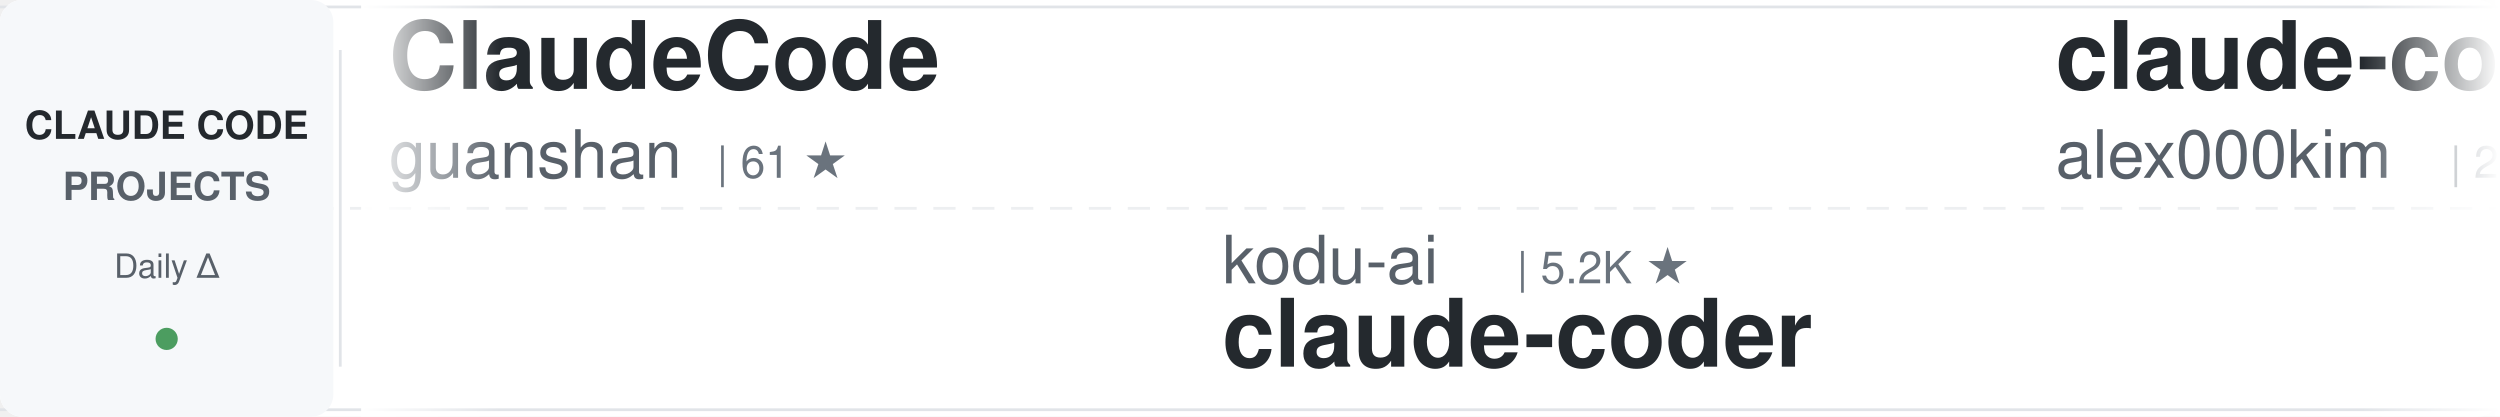
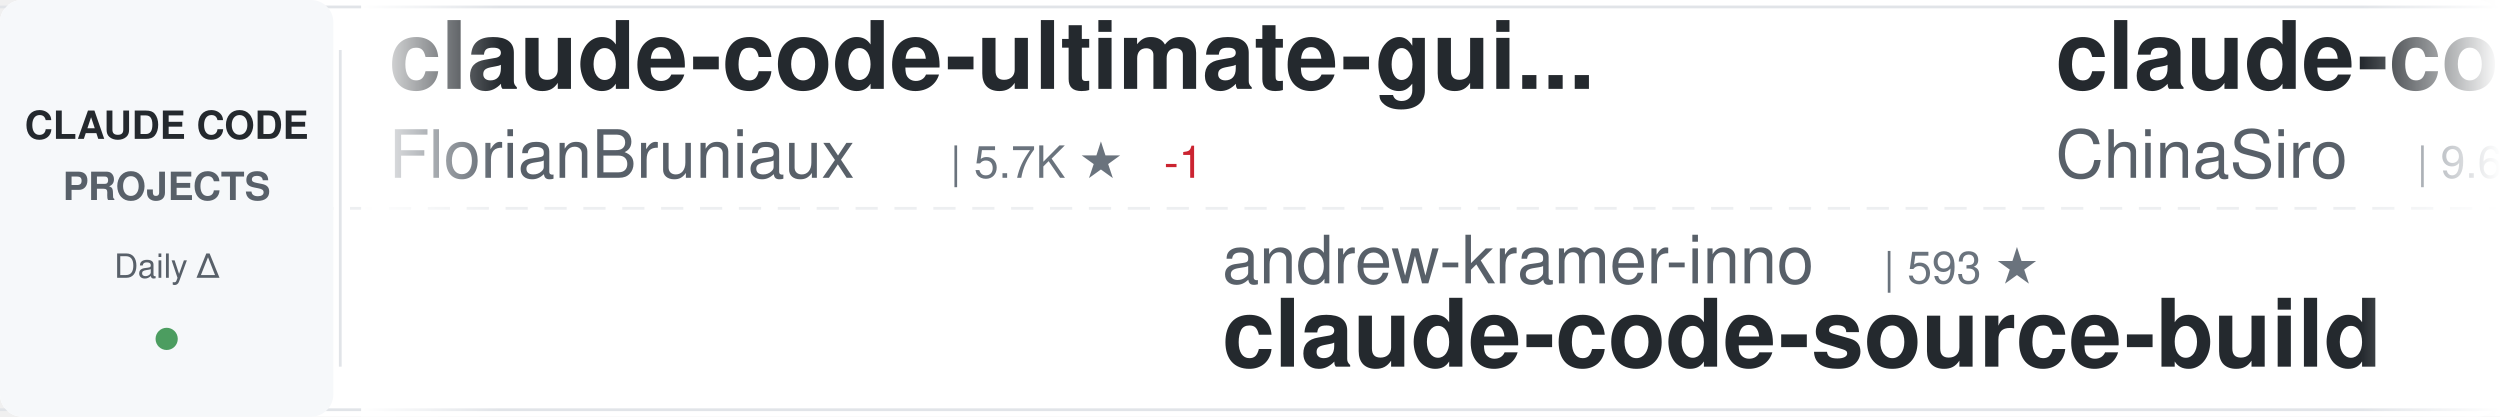
<svg xmlns="http://www.w3.org/2000/svg" width="900" height="150">
  <defs>
    <linearGradient id="awesomeLeftFade" x1="0%" y1="0%" x2="100%" y2="0%">
      <stop offset="0%" style="stop-color:#ffffff;stop-opacity:1" />
      <stop offset="100%" style="stop-color:#ffffff;stop-opacity:0" />
    </linearGradient>
    <linearGradient id="awesomeRightFade" x1="0%" y1="0%" x2="100%" y2="0%">
      <stop offset="0%" style="stop-color:#ffffff;stop-opacity:0" />
      <stop offset="100%" style="stop-color:#ffffff;stop-opacity:1" />
    </linearGradient>
  </defs>
  <rect width="900" height="150" fill="#ffffff" rx="8" />
  <rect x="0" y="2" width="900" height="1" fill="#e1e4e8" />
  <rect x="0" y="147" width="900" height="1" fill="#e1e4e8" />
  <line x1="0" y1="75" x2="900" y2="75" stroke="#e1e4e8" stroke-width="1" stroke-dasharray="8 6" opacity="0.6" />
  <rect x="0" y="0" width="120" height="150" fill="#f6f8fa" rx="8" />
  <text x="60" y="50" font-family="-apple-system, BlinkMacSystemFont, 'Segoe UI', Helvetica, Arial, sans-serif" font-size="14" font-weight="600" fill="#24292e" text-anchor="middle">CLAUDE CODE</text>
  <text x="60" y="72" font-family="-apple-system, BlinkMacSystemFont, 'Segoe UI', Helvetica, Arial, sans-serif" font-size="14" font-weight="600" fill="#586069" text-anchor="middle">PROJECTS</text>
  <text x="60" y="100" font-family="-apple-system, BlinkMacSystemFont, 'Segoe UI', Helvetica, Arial, sans-serif" font-size="12" font-weight="500" fill="#586069" text-anchor="middle">Daily Δ</text>
  <circle cx="60" cy="122" r="4" fill="#22863a" opacity="0.8" />
  <rect x="122" y="18" width="1" height="114" fill="#e1e4e8" />
  <clipPath id="awesomeTickerClip">
    <rect x="130" y="0" width="770" height="150" />
  </clipPath>
  <g clip-path="url(#awesomeTickerClip)">
    <g id="awesomeTickerItems">
      <animateTransform attributeName="transform" attributeType="XML" type="translate" from="0 0" to="-3000 0" dur="54s" repeatCount="indefinite" />
      <g transform="translate(0, 0)">
-         <text x="140" y="32" font-family="-apple-system, BlinkMacSystemFont, 'Segoe UI', Helvetica, Arial, sans-serif" font-size="34" font-weight="600" fill="#24292e">ClaudeCode</text>
-         <text x="140" y="64" font-family="-apple-system, BlinkMacSystemFont, 'Segoe UI', Helvetica, Arial, sans-serif" font-size="24" font-weight="400" fill="#586069">guanshan</text>
-         <text x="258" y="64" font-family="-apple-system, BlinkMacSystemFont, 'Segoe UI', Helvetica, Arial, sans-serif" font-size="16" font-weight="500" fill="#6a737d">| 61 ★</text>
+         <text x="140" y="32" font-family="-apple-system, BlinkMacSystemFont, 'Segoe UI', Helvetica, Arial, sans-serif" font-size="34" font-weight="600" fill="#24292e">claude-code-ultimate-gui...</text>
+         <text x="140" y="64" font-family="-apple-system, BlinkMacSystemFont, 'Segoe UI', Helvetica, Arial, sans-serif" font-size="24" font-weight="400" fill="#586069">FlorianBruniaux</text>
+         <text x="342" y="64" font-family="-apple-system, BlinkMacSystemFont, 'Segoe UI', Helvetica, Arial, sans-serif" font-size="16" font-weight="500" fill="#6a737d">| 5.7K ★</text>
+         <text x="419" y="64" font-family="-apple-system, BlinkMacSystemFont, 'Segoe UI', Helvetica, Arial, sans-serif" font-size="16" font-weight="500" fill="#cb2431"> -1</text>
      </g>
      <g transform="translate(300, 0)">
-         <text x="140" y="102" font-family="-apple-system, BlinkMacSystemFont, 'Segoe UI', Helvetica, Arial, sans-serif" font-size="24" font-weight="400" fill="#586069">kodu-ai</text>
-         <text x="246" y="102" font-family="-apple-system, BlinkMacSystemFont, 'Segoe UI', Helvetica, Arial, sans-serif" font-size="16" font-weight="500" fill="#6a737d">| 5.2K ★</text>
-         <text x="140" y="132" font-family="-apple-system, BlinkMacSystemFont, 'Segoe UI', Helvetica, Arial, sans-serif" font-size="34" font-weight="600" fill="#24292e">claude-coder</text>
+         <text x="140" y="102" font-family="-apple-system, BlinkMacSystemFont, 'Segoe UI', Helvetica, Arial, sans-serif" font-size="24" font-weight="400" fill="#586069">andrew-kramer-inno</text>
+         <text x="378" y="102" font-family="-apple-system, BlinkMacSystemFont, 'Segoe UI', Helvetica, Arial, sans-serif" font-size="16" font-weight="500" fill="#6a737d">| 593 ★</text>
+         <text x="140" y="132" font-family="-apple-system, BlinkMacSystemFont, 'Segoe UI', Helvetica, Arial, sans-serif" font-size="34" font-weight="600" fill="#24292e">claude-code-source-build</text>
      </g>
      <g transform="translate(600, 0)">
-         <text x="140" y="32" font-family="-apple-system, BlinkMacSystemFont, 'Segoe UI', Helvetica, Arial, sans-serif" font-size="34" font-weight="600" fill="#24292e">claude-code</text>
-         <text x="140" y="64" font-family="-apple-system, BlinkMacSystemFont, 'Segoe UI', Helvetica, Arial, sans-serif" font-size="24" font-weight="400" fill="#586069">alex000kim</text>
-         <text x="282" y="64" font-family="-apple-system, BlinkMacSystemFont, 'Segoe UI', Helvetica, Arial, sans-serif" font-size="16" font-weight="500" fill="#6a737d">| 232 ★</text>
+         <text x="140" y="32" font-family="-apple-system, BlinkMacSystemFont, 'Segoe UI', Helvetica, Arial, sans-serif" font-size="34" font-weight="600" fill="#24292e">claude-code-sourcemap</text>
+         <text x="140" y="64" font-family="-apple-system, BlinkMacSystemFont, 'Segoe UI', Helvetica, Arial, sans-serif" font-size="24" font-weight="400" fill="#586069">ChinaSiro</text>
+         <text x="270" y="64" font-family="-apple-system, BlinkMacSystemFont, 'Segoe UI', Helvetica, Arial, sans-serif" font-size="16" font-weight="500" fill="#6a737d">| 9.6K ★</text>
+         <text x="347" y="64" font-family="-apple-system, BlinkMacSystemFont, 'Segoe UI', Helvetica, Arial, sans-serif" font-size="16" font-weight="500" fill="#22863a"> +1</text>
      </g>
      <g transform="translate(900, 0)">
-         <text x="140" y="102" font-family="-apple-system, BlinkMacSystemFont, 'Segoe UI', Helvetica, Arial, sans-serif" font-size="24" font-weight="400" fill="#586069">jarmuine</text>
-         <text x="258" y="102" font-family="-apple-system, BlinkMacSystemFont, 'Segoe UI', Helvetica, Arial, sans-serif" font-size="16" font-weight="500" fill="#6a737d">| 2.3K ★</text>
-         <text x="335" y="102" font-family="-apple-system, BlinkMacSystemFont, 'Segoe UI', Helvetica, Arial, sans-serif" font-size="16" font-weight="500" fill="#22863a"> +1</text>
+         <text x="140" y="102" font-family="-apple-system, BlinkMacSystemFont, 'Segoe UI', Helvetica, Arial, sans-serif" font-size="24" font-weight="400" fill="#586069">KPR111</text>
+         <text x="234" y="102" font-family="-apple-system, BlinkMacSystemFont, 'Segoe UI', Helvetica, Arial, sans-serif" font-size="16" font-weight="500" fill="#6a737d">| 18 ★</text>
+         <text x="140" y="132" font-family="-apple-system, BlinkMacSystemFont, 'Segoe UI', Helvetica, Arial, sans-serif" font-size="34" font-weight="600" fill="#24292e">Claude-Code</text>
+       </g>
+       <g transform="translate(1200, 0)">
+         <text x="140" y="32" font-family="-apple-system, BlinkMacSystemFont, 'Segoe UI', Helvetica, Arial, sans-serif" font-size="34" font-weight="600" fill="#24292e">claude-code</text>
+         <text x="140" y="64" font-family="-apple-system, BlinkMacSystemFont, 'Segoe UI', Helvetica, Arial, sans-serif" font-size="24" font-weight="400" fill="#586069">anthropics</text>
+         <text x="282" y="64" font-family="-apple-system, BlinkMacSystemFont, 'Segoe UI', Helvetica, Arial, sans-serif" font-size="16" font-weight="500" fill="#6a737d">| 140.6K ★</text>
+         <text x="377" y="64" font-family="-apple-system, BlinkMacSystemFont, 'Segoe UI', Helvetica, Arial, sans-serif" font-size="16" font-weight="500" fill="#22863a"> +26</text>
+       </g>
+       <g transform="translate(1500, 0)">
+         <text x="140" y="102" font-family="-apple-system, BlinkMacSystemFont, 'Segoe UI', Helvetica, Arial, sans-serif" font-size="24" font-weight="400" fill="#586069">tanbiralam</text>
+         <text x="282" y="102" font-family="-apple-system, BlinkMacSystemFont, 'Segoe UI', Helvetica, Arial, sans-serif" font-size="16" font-weight="500" fill="#6a737d">| 2.1K ★</text>
+         <text x="359" y="102" font-family="-apple-system, BlinkMacSystemFont, 'Segoe UI', Helvetica, Arial, sans-serif" font-size="16" font-weight="500" fill="#22863a"> +2</text>
        <text x="140" y="132" font-family="-apple-system, BlinkMacSystemFont, 'Segoe UI', Helvetica, Arial, sans-serif" font-size="34" font-weight="600" fill="#24292e">claude-code</text>
      </g>
-       <g transform="translate(1200, 0)">
-         <text x="140" y="32" font-family="-apple-system, BlinkMacSystemFont, 'Segoe UI', Helvetica, Arial, sans-serif" font-size="34" font-weight="600" fill="#24292e">Open-ClaudeCode</text>
-         <text x="140" y="64" font-family="-apple-system, BlinkMacSystemFont, 'Segoe UI', Helvetica, Arial, sans-serif" font-size="24" font-weight="400" fill="#586069">LING71671</text>
-         <text x="270" y="64" font-family="-apple-system, BlinkMacSystemFont, 'Segoe UI', Helvetica, Arial, sans-serif" font-size="16" font-weight="500" fill="#6a737d">| 932 ★</text>
-       </g>
-       <g transform="translate(1500, 0)">
-         <text x="140" y="102" font-family="-apple-system, BlinkMacSystemFont, 'Segoe UI', Helvetica, Arial, sans-serif" font-size="24" font-weight="400" fill="#586069">luyao618</text>
-         <text x="258" y="102" font-family="-apple-system, BlinkMacSystemFont, 'Segoe UI', Helvetica, Arial, sans-serif" font-size="16" font-weight="500" fill="#6a737d">| 1.6K ★</text>
-         <text x="335" y="102" font-family="-apple-system, BlinkMacSystemFont, 'Segoe UI', Helvetica, Arial, sans-serif" font-size="16" font-weight="500" fill="#22863a"> +1</text>
-         <text x="140" y="132" font-family="-apple-system, BlinkMacSystemFont, 'Segoe UI', Helvetica, Arial, sans-serif" font-size="34" font-weight="600" fill="#24292e">Claude-Code-Source-Study</text>
-       </g>
      <g transform="translate(1800, 0)">
-         <text x="140" y="32" font-family="-apple-system, BlinkMacSystemFont, 'Segoe UI', Helvetica, Arial, sans-serif" font-size="34" font-weight="600" fill="#24292e">claude-code-source-build</text>
-         <text x="140" y="64" font-family="-apple-system, BlinkMacSystemFont, 'Segoe UI', Helvetica, Arial, sans-serif" font-size="24" font-weight="400" fill="#586069">andrew-kramer-inno</text>
-         <text x="378" y="64" font-family="-apple-system, BlinkMacSystemFont, 'Segoe UI', Helvetica, Arial, sans-serif" font-size="16" font-weight="500" fill="#6a737d">| 593 ★</text>
+         <text x="140" y="32" font-family="-apple-system, BlinkMacSystemFont, 'Segoe UI', Helvetica, Arial, sans-serif" font-size="34" font-weight="600" fill="#24292e">ralph-claude-code</text>
+         <text x="140" y="64" font-family="-apple-system, BlinkMacSystemFont, 'Segoe UI', Helvetica, Arial, sans-serif" font-size="24" font-weight="400" fill="#586069">frankbria</text>
+         <text x="270" y="64" font-family="-apple-system, BlinkMacSystemFont, 'Segoe UI', Helvetica, Arial, sans-serif" font-size="16" font-weight="500" fill="#6a737d">| 9.6K ★</text>
+         <text x="347" y="64" font-family="-apple-system, BlinkMacSystemFont, 'Segoe UI', Helvetica, Arial, sans-serif" font-size="16" font-weight="500" fill="#22863a"> +3</text>
      </g>
      <g transform="translate(2100, 0)">
-         <text x="140" y="102" font-family="-apple-system, BlinkMacSystemFont, 'Segoe UI', Helvetica, Arial, sans-serif" font-size="24" font-weight="400" fill="#586069">ChrisWiles</text>
-         <text x="282" y="102" font-family="-apple-system, BlinkMacSystemFont, 'Segoe UI', Helvetica, Arial, sans-serif" font-size="16" font-weight="500" fill="#6a737d">| 6.0K ★</text>
-         <text x="140" y="132" font-family="-apple-system, BlinkMacSystemFont, 'Segoe UI', Helvetica, Arial, sans-serif" font-size="34" font-weight="600" fill="#24292e">claude-code-showcase</text>
+         <text x="140" y="102" font-family="-apple-system, BlinkMacSystemFont, 'Segoe UI', Helvetica, Arial, sans-serif" font-size="24" font-weight="400" fill="#586069">VineeTagarwaL-code</text>
+         <text x="378" y="102" font-family="-apple-system, BlinkMacSystemFont, 'Segoe UI', Helvetica, Arial, sans-serif" font-size="16" font-weight="500" fill="#6a737d">| 273 ★</text>
+         <text x="140" y="132" font-family="-apple-system, BlinkMacSystemFont, 'Segoe UI', Helvetica, Arial, sans-serif" font-size="34" font-weight="600" fill="#24292e">claude-code</text>
      </g>
      <g transform="translate(2400, 0)">
-         <text x="140" y="32" font-family="-apple-system, BlinkMacSystemFont, 'Segoe UI', Helvetica, Arial, sans-serif" font-size="34" font-weight="600" fill="#24292e">claude-code-plugins-plus...</text>
-         <text x="140" y="64" font-family="-apple-system, BlinkMacSystemFont, 'Segoe UI', Helvetica, Arial, sans-serif" font-size="24" font-weight="400" fill="#586069">jeremylongshore</text>
-         <text x="342" y="64" font-family="-apple-system, BlinkMacSystemFont, 'Segoe UI', Helvetica, Arial, sans-serif" font-size="16" font-weight="500" fill="#6a737d">| 2.6K ★</text>
-         <text x="419" y="64" font-family="-apple-system, BlinkMacSystemFont, 'Segoe UI', Helvetica, Arial, sans-serif" font-size="16" font-weight="500" fill="#22863a"> +1</text>
+         <text x="140" y="32" font-family="-apple-system, BlinkMacSystemFont, 'Segoe UI', Helvetica, Arial, sans-serif" font-size="34" font-weight="600" fill="#24292e">claude-code-from-source</text>
+         <text x="140" y="64" font-family="-apple-system, BlinkMacSystemFont, 'Segoe UI', Helvetica, Arial, sans-serif" font-size="24" font-weight="400" fill="#586069">alejandrobalderas</text>
+         <text x="366" y="64" font-family="-apple-system, BlinkMacSystemFont, 'Segoe UI', Helvetica, Arial, sans-serif" font-size="16" font-weight="500" fill="#6a737d">| 2.7K ★</text>
+         <text x="443" y="64" font-family="-apple-system, BlinkMacSystemFont, 'Segoe UI', Helvetica, Arial, sans-serif" font-size="16" font-weight="500" fill="#22863a"> +1</text>
      </g>
      <g transform="translate(2700, 0)">
-         <text x="140" y="102" font-family="-apple-system, BlinkMacSystemFont, 'Segoe UI', Helvetica, Arial, sans-serif" font-size="24" font-weight="400" fill="#586069">Tinkeringg-Lab</text>
-         <text x="330" y="102" font-family="-apple-system, BlinkMacSystemFont, 'Segoe UI', Helvetica, Arial, sans-serif" font-size="16" font-weight="500" fill="#6a737d">| 211 ★</text>
-         <text x="140" y="132" font-family="-apple-system, BlinkMacSystemFont, 'Segoe UI', Helvetica, Arial, sans-serif" font-size="34" font-weight="600" fill="#24292e">claude-code</text>
+         <text x="140" y="102" font-family="-apple-system, BlinkMacSystemFont, 'Segoe UI', Helvetica, Arial, sans-serif" font-size="24" font-weight="400" fill="#586069">huangserva</text>
+         <text x="282" y="102" font-family="-apple-system, BlinkMacSystemFont, 'Segoe UI', Helvetica, Arial, sans-serif" font-size="16" font-weight="500" fill="#6a737d">| 622 ★</text>
+         <text x="140" y="132" font-family="-apple-system, BlinkMacSystemFont, 'Segoe UI', Helvetica, Arial, sans-serif" font-size="34" font-weight="600" fill="#24292e">claude-code-cli</text>
      </g>
      <g transform="translate(3000, 0)">
-         <text x="140" y="32" font-family="-apple-system, BlinkMacSystemFont, 'Segoe UI', Helvetica, Arial, sans-serif" font-size="34" font-weight="600" fill="#24292e">ClaudeCode</text>
-         <text x="140" y="64" font-family="-apple-system, BlinkMacSystemFont, 'Segoe UI', Helvetica, Arial, sans-serif" font-size="24" font-weight="400" fill="#586069">guanshan</text>
-         <text x="258" y="64" font-family="-apple-system, BlinkMacSystemFont, 'Segoe UI', Helvetica, Arial, sans-serif" font-size="16" font-weight="500" fill="#6a737d">| 61 ★</text>
+         <text x="140" y="32" font-family="-apple-system, BlinkMacSystemFont, 'Segoe UI', Helvetica, Arial, sans-serif" font-size="34" font-weight="600" fill="#24292e">claude-code-ultimate-gui...</text>
+         <text x="140" y="64" font-family="-apple-system, BlinkMacSystemFont, 'Segoe UI', Helvetica, Arial, sans-serif" font-size="24" font-weight="400" fill="#586069">FlorianBruniaux</text>
+         <text x="342" y="64" font-family="-apple-system, BlinkMacSystemFont, 'Segoe UI', Helvetica, Arial, sans-serif" font-size="16" font-weight="500" fill="#6a737d">| 5.7K ★</text>
+         <text x="419" y="64" font-family="-apple-system, BlinkMacSystemFont, 'Segoe UI', Helvetica, Arial, sans-serif" font-size="16" font-weight="500" fill="#cb2431"> -1</text>
      </g>
      <g transform="translate(3300, 0)">
-         <text x="140" y="102" font-family="-apple-system, BlinkMacSystemFont, 'Segoe UI', Helvetica, Arial, sans-serif" font-size="24" font-weight="400" fill="#586069">kodu-ai</text>
-         <text x="246" y="102" font-family="-apple-system, BlinkMacSystemFont, 'Segoe UI', Helvetica, Arial, sans-serif" font-size="16" font-weight="500" fill="#6a737d">| 5.2K ★</text>
-         <text x="140" y="132" font-family="-apple-system, BlinkMacSystemFont, 'Segoe UI', Helvetica, Arial, sans-serif" font-size="34" font-weight="600" fill="#24292e">claude-coder</text>
+         <text x="140" y="102" font-family="-apple-system, BlinkMacSystemFont, 'Segoe UI', Helvetica, Arial, sans-serif" font-size="24" font-weight="400" fill="#586069">andrew-kramer-inno</text>
+         <text x="378" y="102" font-family="-apple-system, BlinkMacSystemFont, 'Segoe UI', Helvetica, Arial, sans-serif" font-size="16" font-weight="500" fill="#6a737d">| 593 ★</text>
+         <text x="140" y="132" font-family="-apple-system, BlinkMacSystemFont, 'Segoe UI', Helvetica, Arial, sans-serif" font-size="34" font-weight="600" fill="#24292e">claude-code-source-build</text>
      </g>
      <g transform="translate(3600, 0)">
-         <text x="140" y="32" font-family="-apple-system, BlinkMacSystemFont, 'Segoe UI', Helvetica, Arial, sans-serif" font-size="34" font-weight="600" fill="#24292e">claude-code</text>
-         <text x="140" y="64" font-family="-apple-system, BlinkMacSystemFont, 'Segoe UI', Helvetica, Arial, sans-serif" font-size="24" font-weight="400" fill="#586069">alex000kim</text>
-         <text x="282" y="64" font-family="-apple-system, BlinkMacSystemFont, 'Segoe UI', Helvetica, Arial, sans-serif" font-size="16" font-weight="500" fill="#6a737d">| 232 ★</text>
+         <text x="140" y="32" font-family="-apple-system, BlinkMacSystemFont, 'Segoe UI', Helvetica, Arial, sans-serif" font-size="34" font-weight="600" fill="#24292e">claude-code-sourcemap</text>
+         <text x="140" y="64" font-family="-apple-system, BlinkMacSystemFont, 'Segoe UI', Helvetica, Arial, sans-serif" font-size="24" font-weight="400" fill="#586069">ChinaSiro</text>
+         <text x="270" y="64" font-family="-apple-system, BlinkMacSystemFont, 'Segoe UI', Helvetica, Arial, sans-serif" font-size="16" font-weight="500" fill="#6a737d">| 9.6K ★</text>
+         <text x="347" y="64" font-family="-apple-system, BlinkMacSystemFont, 'Segoe UI', Helvetica, Arial, sans-serif" font-size="16" font-weight="500" fill="#22863a"> +1</text>
      </g>
      <g transform="translate(3900, 0)">
-         <text x="140" y="102" font-family="-apple-system, BlinkMacSystemFont, 'Segoe UI', Helvetica, Arial, sans-serif" font-size="24" font-weight="400" fill="#586069">jarmuine</text>
-         <text x="258" y="102" font-family="-apple-system, BlinkMacSystemFont, 'Segoe UI', Helvetica, Arial, sans-serif" font-size="16" font-weight="500" fill="#6a737d">| 2.3K ★</text>
-         <text x="335" y="102" font-family="-apple-system, BlinkMacSystemFont, 'Segoe UI', Helvetica, Arial, sans-serif" font-size="16" font-weight="500" fill="#22863a"> +1</text>
-         <text x="140" y="132" font-family="-apple-system, BlinkMacSystemFont, 'Segoe UI', Helvetica, Arial, sans-serif" font-size="34" font-weight="600" fill="#24292e">claude-code</text>
+         <text x="140" y="102" font-family="-apple-system, BlinkMacSystemFont, 'Segoe UI', Helvetica, Arial, sans-serif" font-size="24" font-weight="400" fill="#586069">KPR111</text>
+         <text x="234" y="102" font-family="-apple-system, BlinkMacSystemFont, 'Segoe UI', Helvetica, Arial, sans-serif" font-size="16" font-weight="500" fill="#6a737d">| 18 ★</text>
+         <text x="140" y="132" font-family="-apple-system, BlinkMacSystemFont, 'Segoe UI', Helvetica, Arial, sans-serif" font-size="34" font-weight="600" fill="#24292e">Claude-Code</text>
      </g>
    </g>
  </g>
  <rect x="130" y="0" width="50" height="150" fill="url(#awesomeLeftFade)" />
  <rect x="850" y="0" width="50" height="150" fill="url(#awesomeRightFade)" />
</svg>
